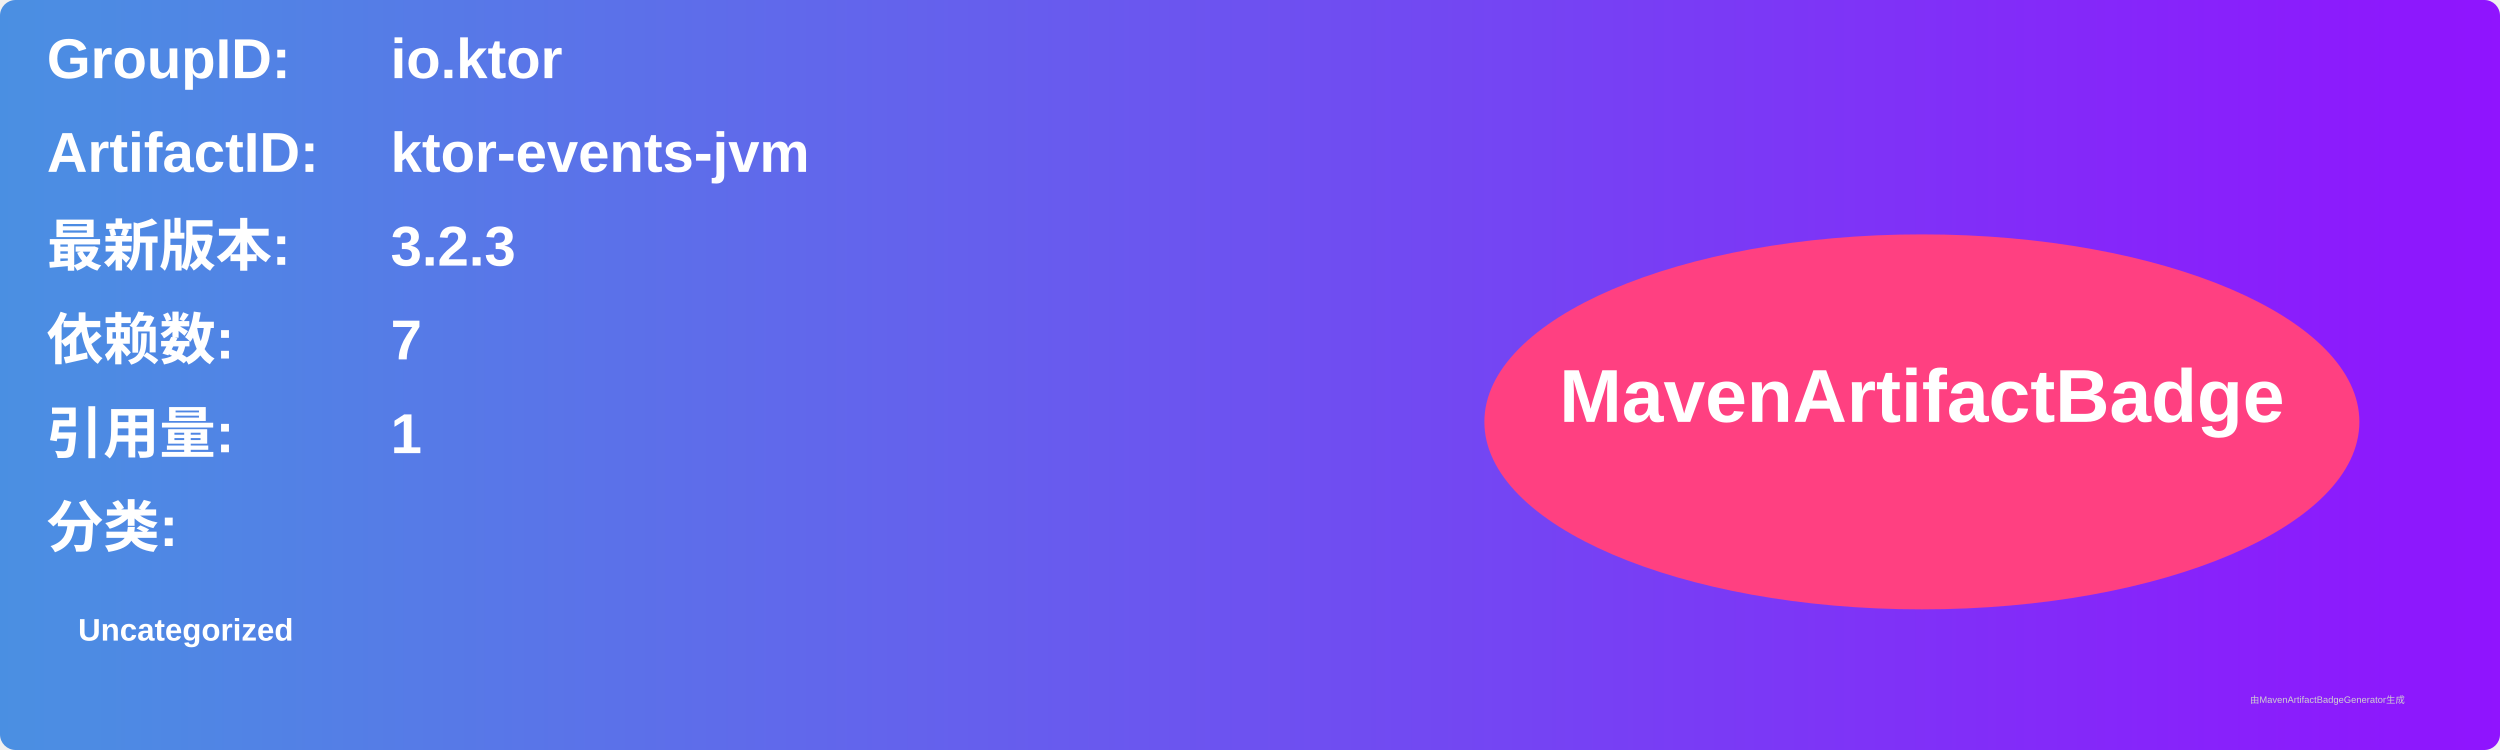
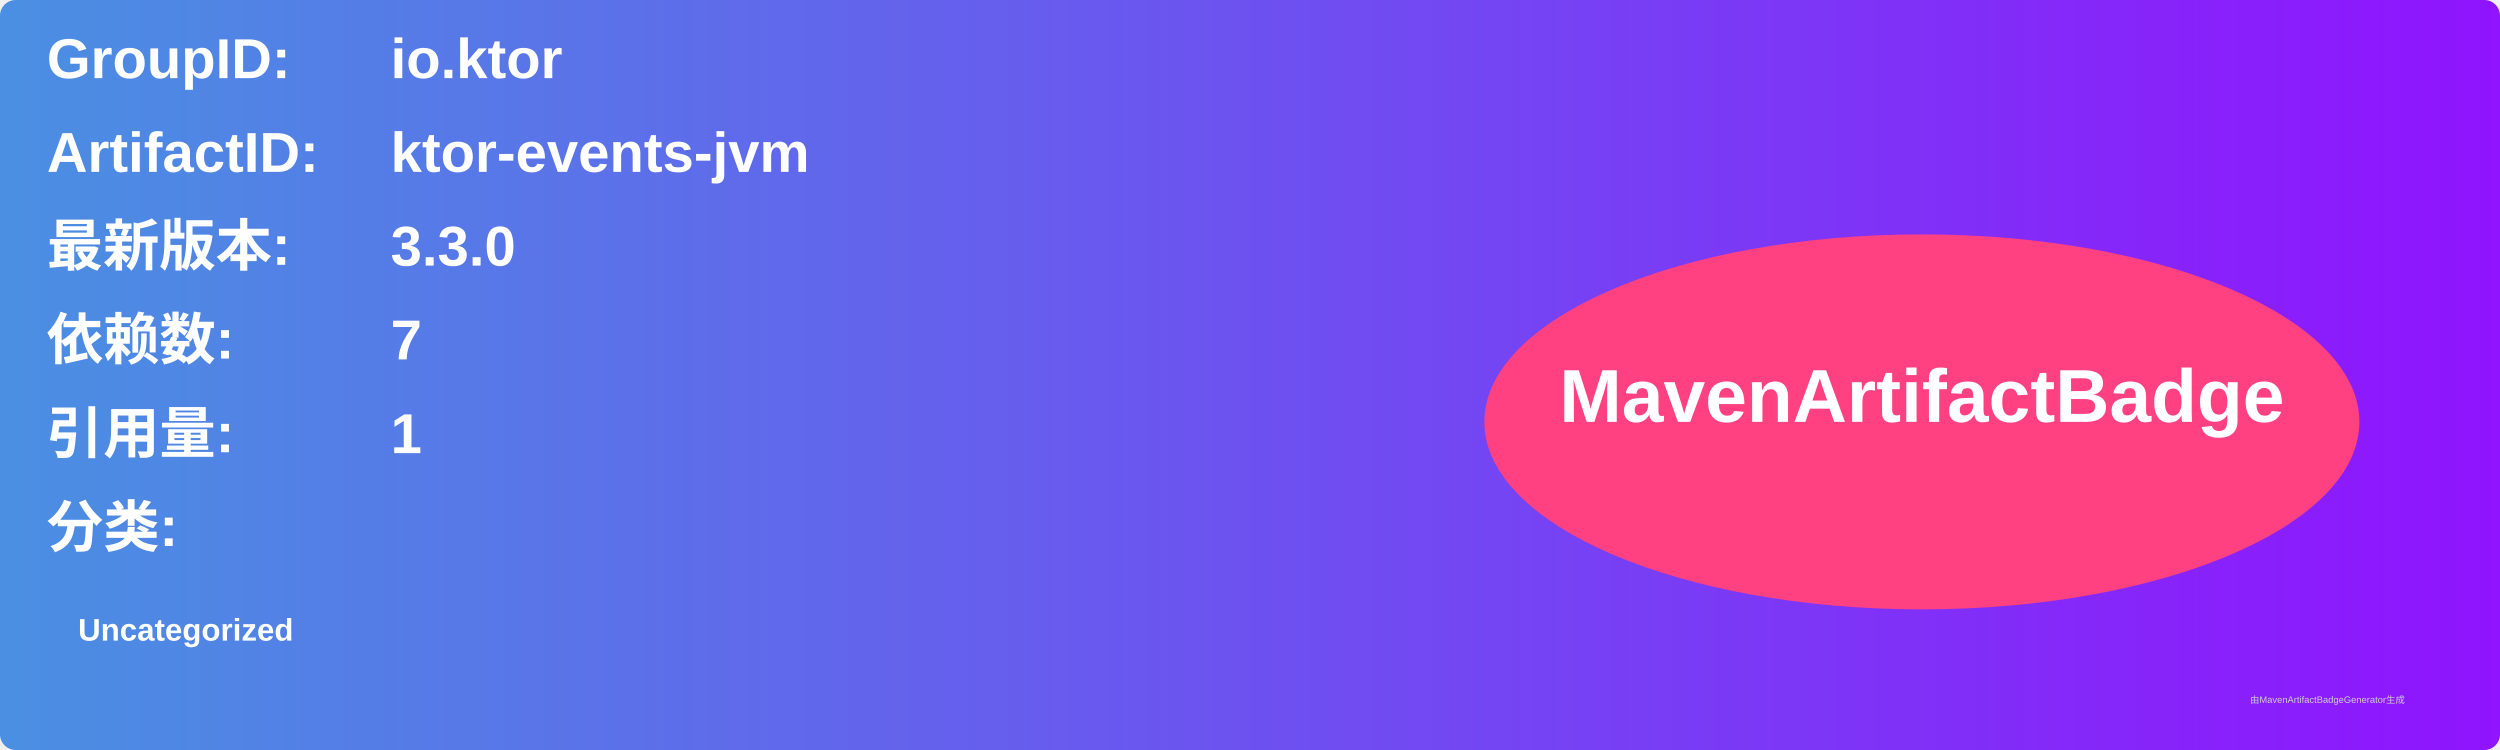
<svg xmlns="http://www.w3.org/2000/svg" width="800" height="240" viewBox="0 0 800 240">
  <linearGradient id="grad" x1="0%" y1="0%" x2="100%" y2="0%">
    <stop offset="0%" stop-color="#4a90e2" />
    <stop offset="100%" stop-color="#9013fe" />
  </linearGradient>
  <rect width="100%" height="100%" rx="5" ry="5" fill="url(#grad)" />
  <g transform="translate(15, 15)">
    <text x="0" y="10" font-family="Arial" font-size="18" fill="white" font-weight="bold" width="260">GroupID:</text>
    <text x="110" y="10" font-family="Arial" font-size="18" fill="white" font-weight="bold" width="460">io.ktor</text>
    <text x="0" y="40" font-family="Arial" font-size="18" fill="white" font-weight="bold" width="260">ArtifactID:</text>
    <text x="110" y="40" font-family="Arial" font-size="18" fill="white" font-weight="bold" width="460">ktor-events-jvm</text>
    <text x="0" y="70" font-family="Arial" font-size="18" fill="white" font-weight="bold">最新版本:</text>
    <text x="110" y="70" font-family="Arial" font-size="18" fill="white" font-weight="bold">
-       <tspan font-weight="bold">3.2.3</tspan>
+       <tspan font-weight="bold">3.3.0</tspan>
    </text>
    <text x="0" y="100" font-family="Arial" font-size="18" fill="white" font-weight="bold">依赖数: </text>
    <text x="110" y="100" font-family="Arial" font-size="18" fill="white">
      <tspan font-weight="bold">7</tspan>
    </text>
    <text x="0" y="130" font-family="Arial" font-size="18" fill="white" font-weight="bold">引用量: </text>
    <text x="110" y="130" font-family="Arial" font-size="18" fill="white">
      <tspan font-weight="bold">1</tspan>
    </text>
    <text x="0" y="160" font-family="Arial" font-size="18" fill="white" font-weight="bold">分类:</text>
    <text x="10" y="190" font-family="Arial" font-size="10" fill="white">
      <tspan font-weight="bold">Uncategorized</tspan>
    </text>
    <ellipse cx="600" cy="120" rx="140" ry="60" fill="#ff4081" />
    <text x="600" y="120" text-anchor="middle" font-family="Arial" font-size="24" fill="white" font-weight="bold">MavenArtifactBadge</text>
  </g>
  <text x="720" y="225" font-family="Arial" font-size="3" fill="#d0d0d0">由MavenArtifactBadgeGenerator生成</text>
</svg>
